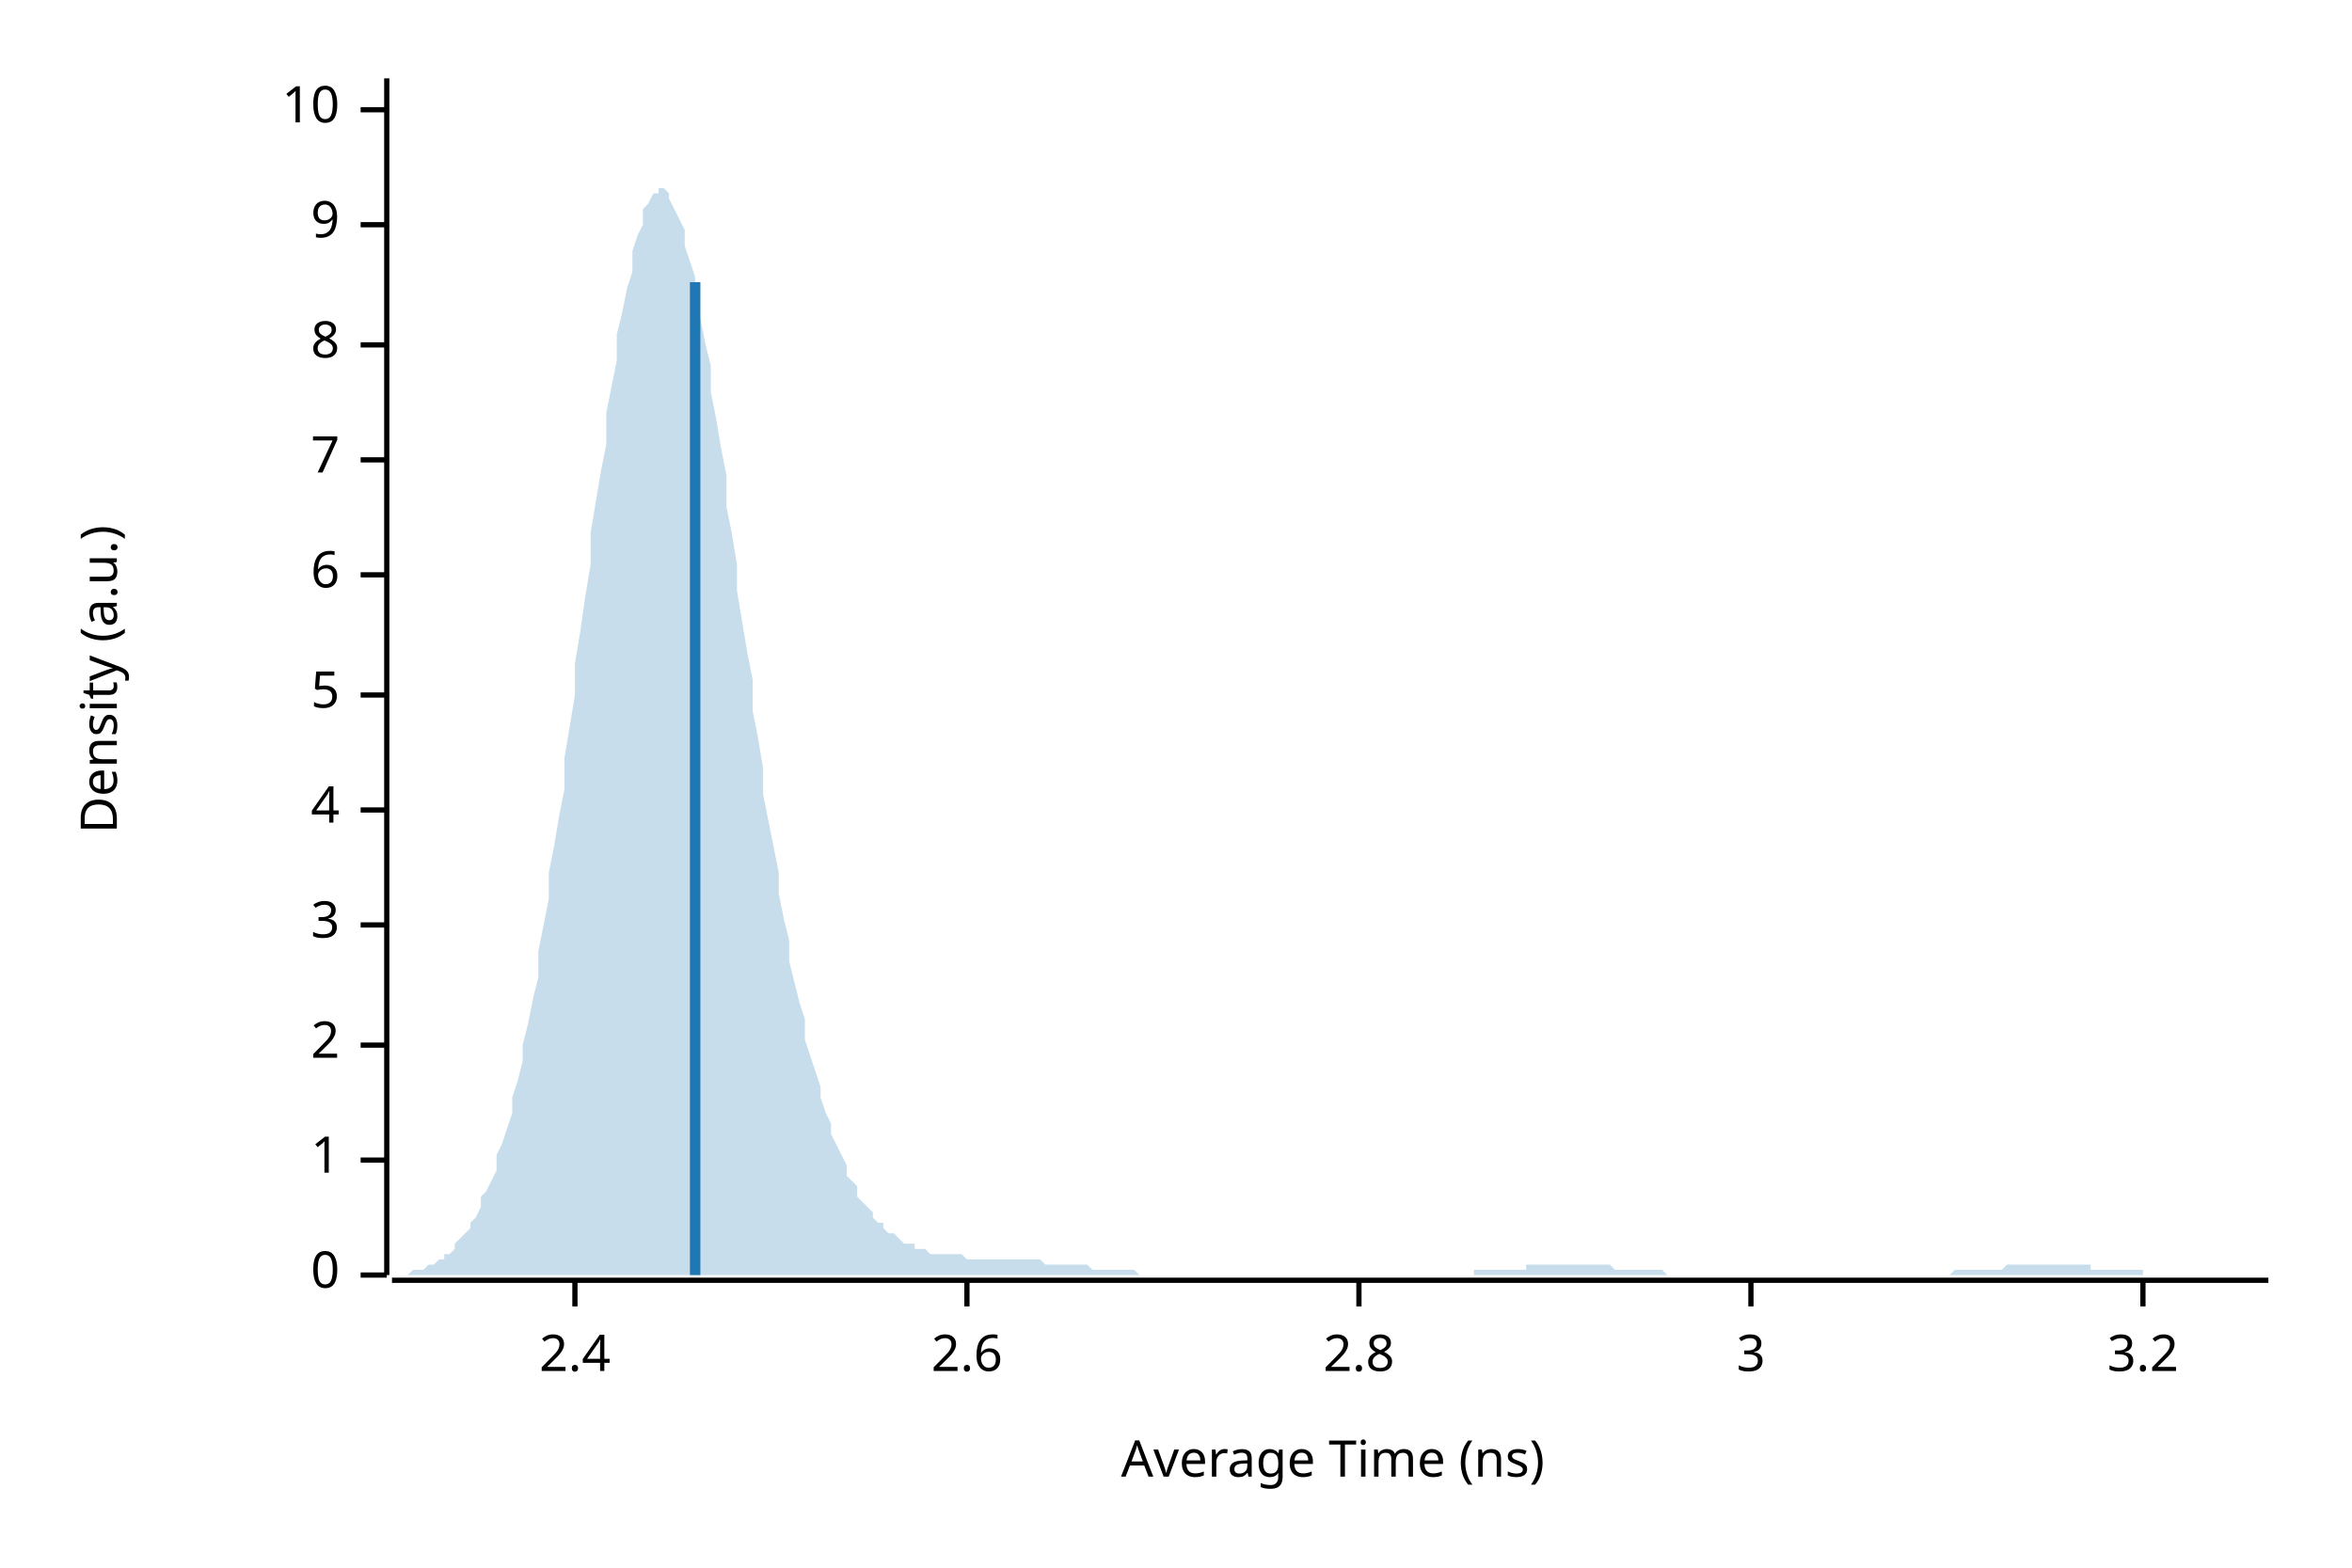
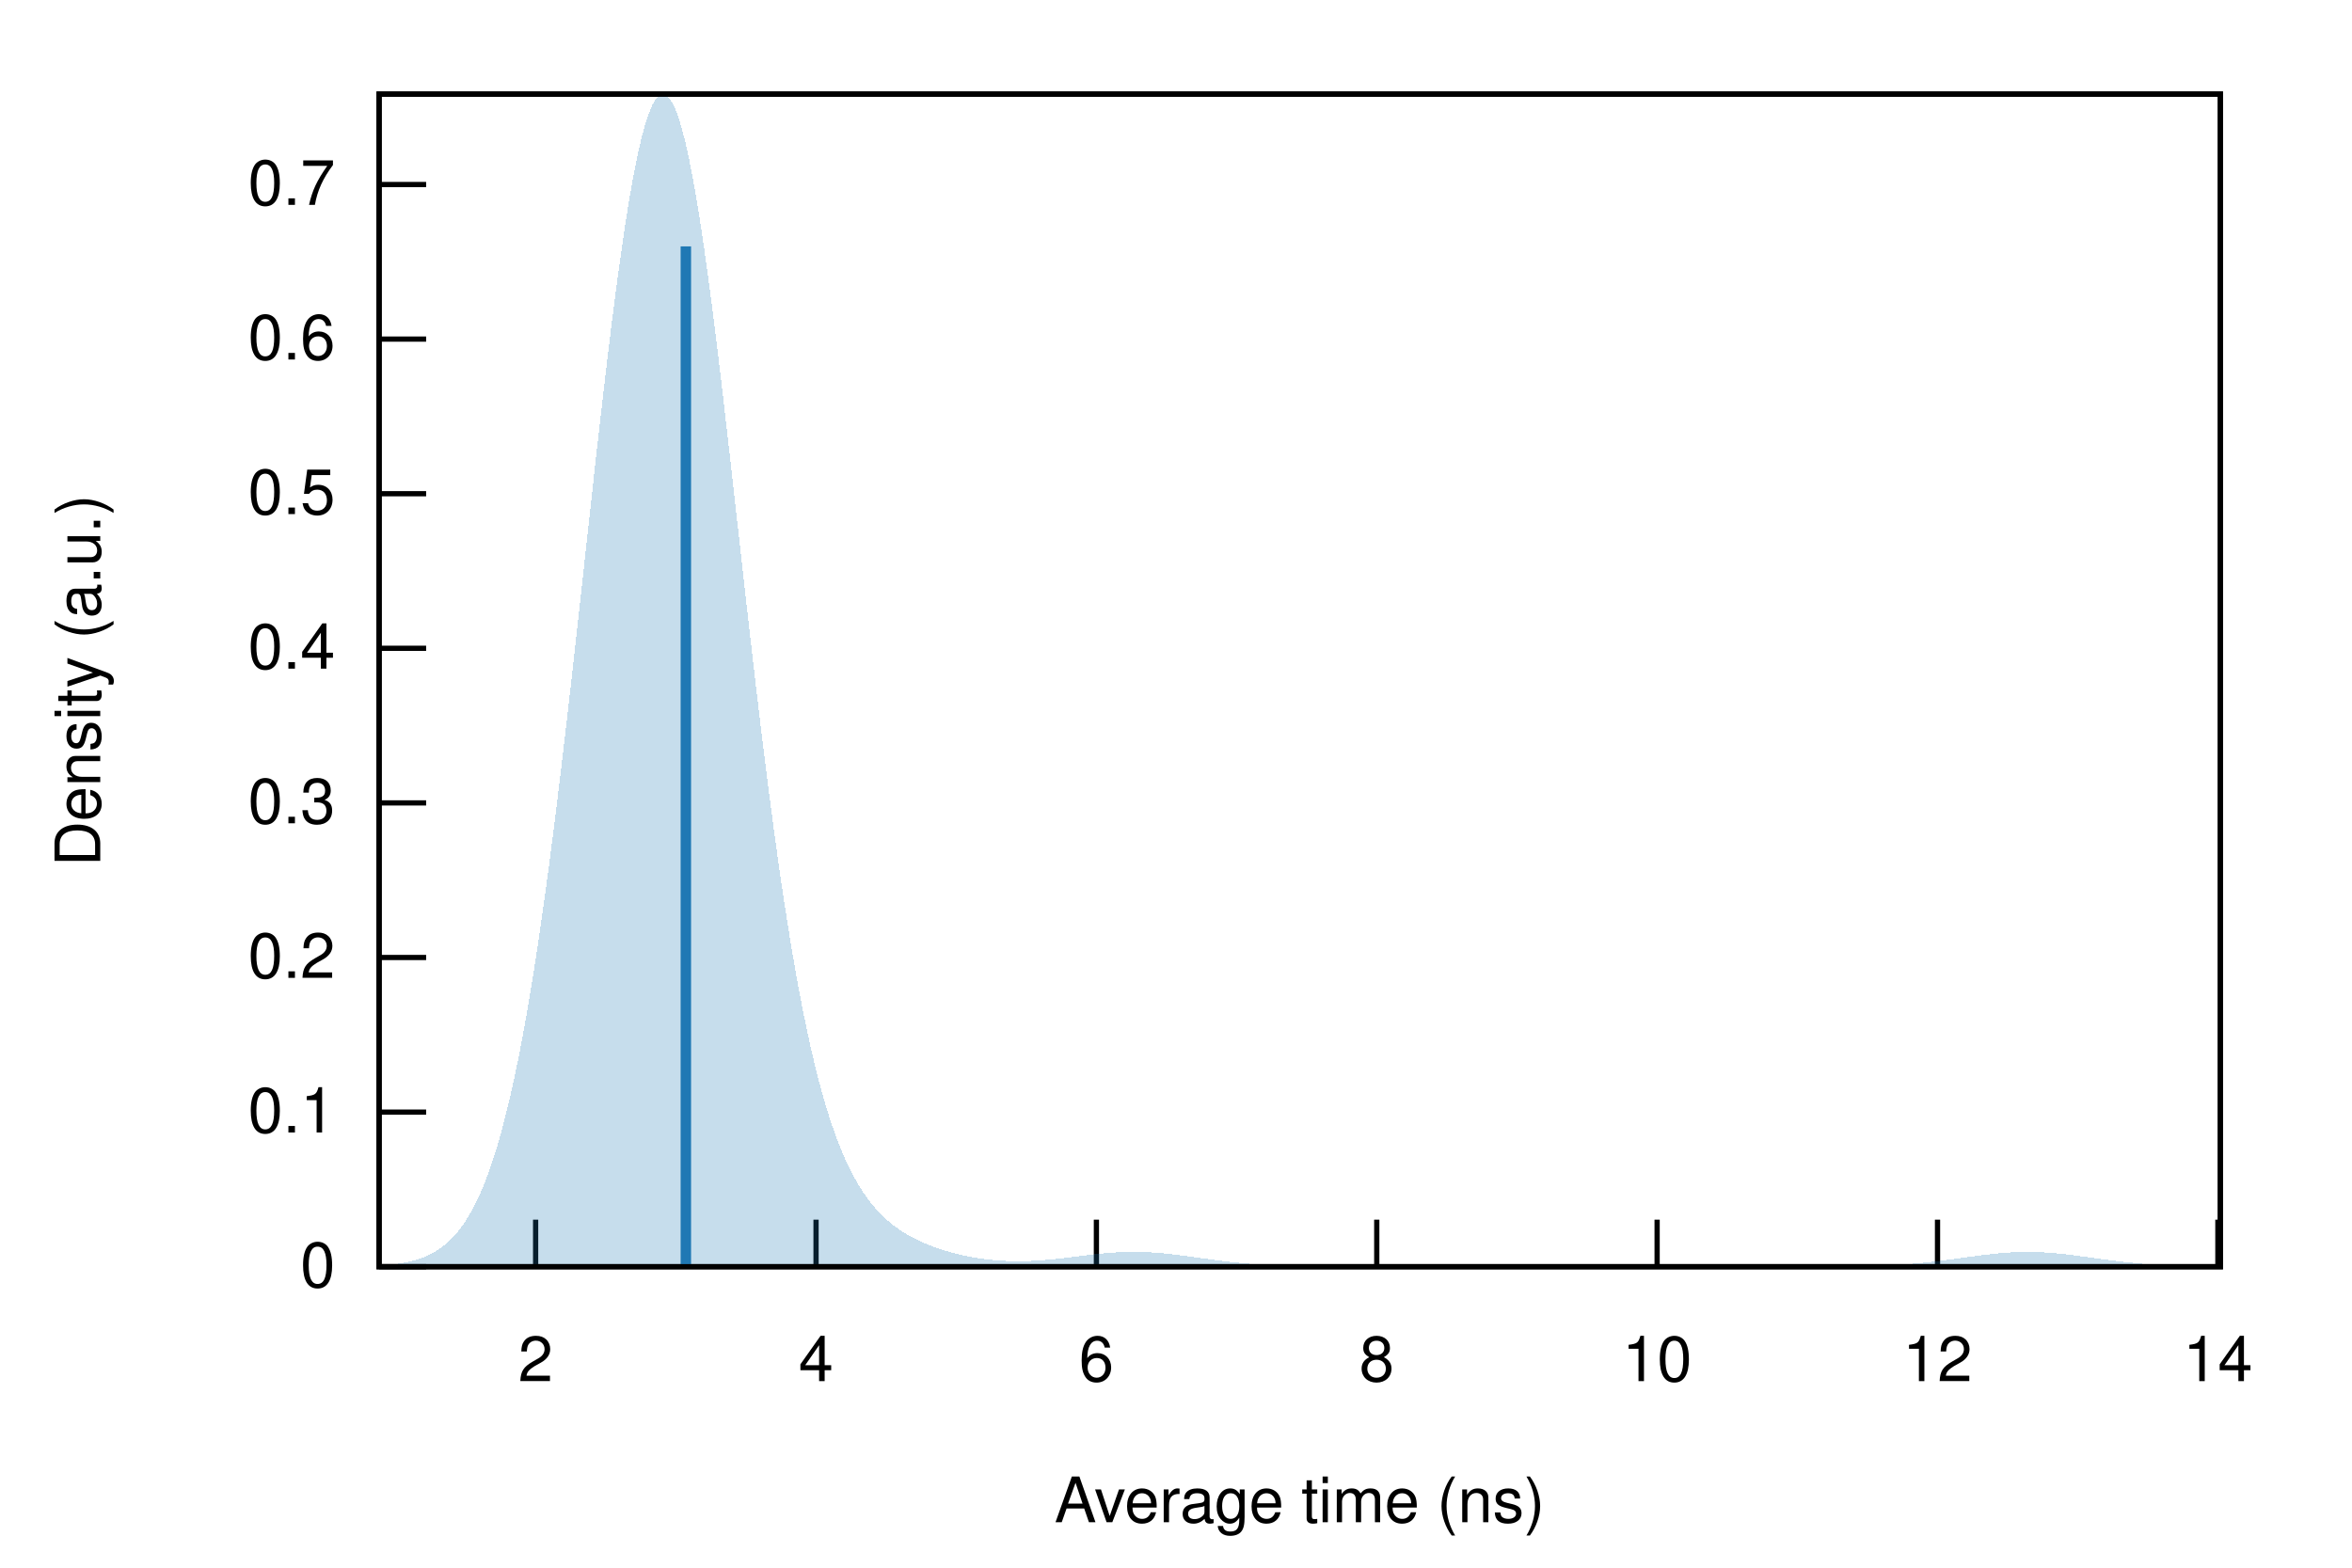
- <svg xmlns="http://www.w3.org/2000/svg" width="450" height="300" viewBox="0 0 450 300">
-   <text x="15" y="130" dy="0.76em" text-anchor="middle" font-family="sans-serif" font-size="9.677" opacity="1" fill="#000000" transform="rotate(270, 15, 130)">
- Density (a.u.)
- </text>
-   <text x="255" y="285" dy="-0.5ex" text-anchor="middle" font-family="sans-serif" font-size="9.677" opacity="1" fill="#000000">
- Average Time (ns)
- </text>
-   <polyline fill="none" opacity="1" stroke="#000000" stroke-width="1" points="74,15 74,244 " />
-   <text x="65" y="244" dy="0.5ex" text-anchor="end" font-family="sans-serif" font-size="9.677" opacity="1" fill="#000000">
- 0
- </text>
-   <polyline fill="none" opacity="1" stroke="#000000" stroke-width="1" points="69,244 74,244 " />
-   <text x="65" y="222" dy="0.5ex" text-anchor="end" font-family="sans-serif" font-size="9.677" opacity="1" fill="#000000">
- 1
- </text>
-   <polyline fill="none" opacity="1" stroke="#000000" stroke-width="1" points="69,222 74,222 " />
-   <text x="65" y="200" dy="0.5ex" text-anchor="end" font-family="sans-serif" font-size="9.677" opacity="1" fill="#000000">
- 2
- </text>
-   <polyline fill="none" opacity="1" stroke="#000000" stroke-width="1" points="69,200 74,200 " />
-   <text x="65" y="177" dy="0.5ex" text-anchor="end" font-family="sans-serif" font-size="9.677" opacity="1" fill="#000000">
- 3
- </text>
-   <polyline fill="none" opacity="1" stroke="#000000" stroke-width="1" points="69,177 74,177 " />
-   <text x="65" y="155" dy="0.5ex" text-anchor="end" font-family="sans-serif" font-size="9.677" opacity="1" fill="#000000">
- 4
- </text>
-   <polyline fill="none" opacity="1" stroke="#000000" stroke-width="1" points="69,155 74,155 " />
-   <text x="65" y="133" dy="0.5ex" text-anchor="end" font-family="sans-serif" font-size="9.677" opacity="1" fill="#000000">
- 5
- </text>
-   <polyline fill="none" opacity="1" stroke="#000000" stroke-width="1" points="69,133 74,133 " />
-   <text x="65" y="110" dy="0.5ex" text-anchor="end" font-family="sans-serif" font-size="9.677" opacity="1" fill="#000000">
- 6
- </text>
-   <polyline fill="none" opacity="1" stroke="#000000" stroke-width="1" points="69,110 74,110 " />
-   <text x="65" y="88" dy="0.5ex" text-anchor="end" font-family="sans-serif" font-size="9.677" opacity="1" fill="#000000">
- 7
- </text>
-   <polyline fill="none" opacity="1" stroke="#000000" stroke-width="1" points="69,88 74,88 " />
-   <text x="65" y="66" dy="0.5ex" text-anchor="end" font-family="sans-serif" font-size="9.677" opacity="1" fill="#000000">
- 8
- </text>
-   <polyline fill="none" opacity="1" stroke="#000000" stroke-width="1" points="69,66 74,66 " />
-   <text x="65" y="43" dy="0.5ex" text-anchor="end" font-family="sans-serif" font-size="9.677" opacity="1" fill="#000000">
- 9
- </text>
-   <polyline fill="none" opacity="1" stroke="#000000" stroke-width="1" points="69,43 74,43 " />
-   <text x="65" y="21" dy="0.5ex" text-anchor="end" font-family="sans-serif" font-size="9.677" opacity="1" fill="#000000">
- 10
- </text>
-   <polyline fill="none" opacity="1" stroke="#000000" stroke-width="1" points="69,21 74,21 " />
-   <polyline fill="none" opacity="1" stroke="#000000" stroke-width="1" points="75,245 434,245 " />
-   <text x="110" y="255" dy="0.76em" text-anchor="middle" font-family="sans-serif" font-size="9.677" opacity="1" fill="#000000">
- 2.4
- </text>
-   <polyline fill="none" opacity="1" stroke="#000000" stroke-width="1" points="110,245 110,250 " />
-   <text x="185" y="255" dy="0.76em" text-anchor="middle" font-family="sans-serif" font-size="9.677" opacity="1" fill="#000000">
- 2.6
- </text>
-   <polyline fill="none" opacity="1" stroke="#000000" stroke-width="1" points="185,245 185,250 " />
-   <text x="260" y="255" dy="0.76em" text-anchor="middle" font-family="sans-serif" font-size="9.677" opacity="1" fill="#000000">
- 2.8
- </text>
-   <polyline fill="none" opacity="1" stroke="#000000" stroke-width="1" points="260,245 260,250 " />
-   <text x="335" y="255" dy="0.76em" text-anchor="middle" font-family="sans-serif" font-size="9.677" opacity="1" fill="#000000">
- 3
- </text>
-   <polyline fill="none" opacity="1" stroke="#000000" stroke-width="1" points="335,245 335,250 " />
-   <text x="410" y="255" dy="0.76em" text-anchor="middle" font-family="sans-serif" font-size="9.677" opacity="1" fill="#000000">
- 3.2
- </text>
-   <polyline fill="none" opacity="1" stroke="#000000" stroke-width="1" points="410,245 410,250 " />
-   <polygon opacity="0.25" fill="#1F78B4" points="75,244 75,244 76,244 77,244 77,244 78,244 79,243 80,243 80,243 81,243 82,242 82,242 83,242 84,241 85,241 85,240 86,240 87,239 87,238 88,237 89,236 90,235 90,234 91,233 92,231 92,229 93,228 94,226 95,224 95,221 96,219 97,216 98,213 98,210 99,207 100,203 100,200 101,196 102,191 103,187 103,182 104,177 105,172 105,167 106,162 107,156 108,151 108,145 109,139 110,133 110,127 111,121 112,114 113,108 113,102 114,96 115,90 116,85 116,79 117,74 118,69 118,64 119,60 120,55 121,52 121,48 122,45 123,43 123,40 124,39 125,37 126,37 126,36 127,36 128,37 128,38 129,40 130,42 131,44 131,47 132,50 133,53 133,57 134,61 135,66 136,70 136,75 137,80 138,86 139,91 139,97 140,102 141,108 141,113 142,119 143,125 144,130 144,136 145,141 146,147 146,152 147,157 148,162 149,167 149,171 150,176 151,180 151,184 152,188 153,192 154,195 154,199 155,202 156,205 157,208 157,210 158,213 159,215 159,217 160,219 161,221 162,223 162,225 163,226 164,227 164,229 165,230 166,231 167,232 167,233 168,234 169,234 169,235 170,236 171,236 172,237 172,237 173,238 174,238 175,238 175,239 176,239 177,239 177,239 178,240 179,240 180,240 180,240 181,240 182,240 182,240 183,240 184,240 185,241 185,241 186,241 187,241 187,241 188,241 189,241 190,241 190,241 191,241 192,241 192,241 193,241 194,241 195,241 195,241 196,241 197,241 198,241 198,241 199,241 200,242 200,242 201,242 202,242 203,242 203,242 204,242 205,242 205,242 206,242 207,242 208,242 208,242 209,243 210,243 210,243 211,243 212,243 213,243 213,243 214,243 215,243 216,243 216,243 217,243 218,244 218,244 219,244 220,244 221,244 221,244 222,244 223,244 223,244 224,244 225,244 226,244 226,244 227,244 228,244 228,244 229,244 230,244 231,244 231,244 232,244 233,244 233,244 234,244 235,244 236,244 236,244 237,244 238,244 239,244 239,244 240,244 241,244 241,244 242,244 243,244 244,244 244,244 245,244 246,244 246,244 247,244 248,244 249,244 249,244 250,244 251,244 251,244 252,244 253,244 254,244 254,244 255,244 256,244 257,244 257,244 258,244 259,244 259,244 260,244 261,244 262,244 262,244 263,244 264,244 264,244 265,244 266,244 267,244 267,244 268,244 269,244 269,244 270,244 271,244 272,244 272,244 273,244 274,244 275,244 275,244 276,244 277,244 277,244 278,244 279,244 280,244 280,244 281,244 282,244 282,243 283,243 284,243 285,243 285,243 286,243 287,243 287,243 288,243 289,243 290,243 290,243 291,243 292,243 292,242 293,242 294,242 295,242 295,242 296,242 297,242 298,242 298,242 299,242 300,242 300,242 301,242 302,242 303,242 303,242 304,242 305,242 305,242 306,242 307,242 308,242 308,242 309,243 310,243 310,243 311,243 312,243 313,243 313,243 314,243 315,243 316,243 316,243 317,243 318,243 318,243 319,244 320,244 321,244 321,244 322,244 323,244 323,244 324,244 325,244 326,244 326,244 327,244 328,244 328,244 329,244 330,244 331,244 331,244 332,244 333,244 333,244 334,244 335,244 336,244 336,244 337,244 338,244 339,244 339,244 340,244 341,244 341,244 342,244 343,244 344,244 344,244 345,244 346,244 346,244 347,244 348,244 349,244 349,244 350,244 351,244 351,244 352,244 353,244 354,244 354,244 355,244 356,244 357,244 357,244 358,244 359,244 359,244 360,244 361,244 362,244 362,244 363,244 364,244 364,244 365,244 366,244 367,244 367,244 368,244 369,244 369,244 370,244 371,244 372,244 372,244 373,244 374,243 375,243 375,243 376,243 377,243 377,243 378,243 379,243 380,243 380,243 381,243 382,243 382,243 383,243 384,242 385,242 385,242 386,242 387,242 387,242 388,242 389,242 390,242 390,242 391,242 392,242 392,242 393,242 394,242 395,242 395,242 396,242 397,242 398,242 398,242 399,242 400,242 400,243 401,243 402,243 403,243 403,243 404,243 405,243 405,243 406,243 407,243 408,243 408,243 409,243 410,243 410,244 411,244 412,244 413,244 413,244 414,244 415,244 416,244 416,244 417,244 418,244 418,244 419,244 420,244 421,244 421,244 422,244 423,244 423,244 424,244 425,244 426,244 426,244 427,244 428,244 428,244 429,244 430,244 431,244 431,244 432,244 433,244 434,244 434,244 75,244 " />
-   <polyline fill="none" opacity="1" stroke="#1F78B4" stroke-width="2" points="133,244 133,54 " />
+ <svg xmlns="http://www.w3.org/2000/svg" xmlns:xlink="http://www.w3.org/1999/xlink" viewBox="0 0 450 300">
+   <g id="gnuplot_canvas">
+     <rect x="0" y="0" width="450" height="300" fill="none" />
+     <defs>
+       <circle id="gpDot" r="0.5" stroke-width="0.5" stroke="currentColor" />
+       <path id="gpPt0" stroke-width="0.222" stroke="currentColor" d="M-1,0 h2 M0,-1 v2" />
+       <path id="gpPt1" stroke-width="0.222" stroke="currentColor" d="M-1,-1 L1,1 M1,-1 L-1,1" />
+       <path id="gpPt2" stroke-width="0.222" stroke="currentColor" d="M-1,0 L1,0 M0,-1 L0,1 M-1,-1 L1,1 M-1,1 L1,-1" />
+       <rect id="gpPt3" stroke-width="0.222" stroke="currentColor" x="-1" y="-1" width="2" height="2" />
+       <rect id="gpPt4" stroke-width="0.222" stroke="currentColor" fill="currentColor" x="-1" y="-1" width="2" height="2" />
+       <circle id="gpPt5" stroke-width="0.222" stroke="currentColor" cx="0" cy="0" r="1" />
+       <use xlink:href="#gpPt5" id="gpPt6" fill="currentColor" stroke="none" />
+       <path id="gpPt7" stroke-width="0.222" stroke="currentColor" d="M0,-1.33 L-1.33,0.67 L1.33,0.67 z" />
+       <use xlink:href="#gpPt7" id="gpPt8" fill="currentColor" stroke="none" />
+       <use xlink:href="#gpPt7" id="gpPt9" stroke="currentColor" transform="rotate(180)" />
+       <use xlink:href="#gpPt9" id="gpPt10" fill="currentColor" stroke="none" />
+       <use xlink:href="#gpPt3" id="gpPt11" stroke="currentColor" transform="rotate(45)" />
+       <use xlink:href="#gpPt11" id="gpPt12" fill="currentColor" stroke="none" />
+       <path id="gpPt13" stroke-width="0.222" stroke="currentColor" d="M0,1.330 L1.265,0.411 L0.782,-1.067 L-0.782,-1.076 L-1.265,0.411 z" />
+       <use xlink:href="#gpPt13" id="gpPt14" fill="currentColor" stroke="none" />
+       <filter id="textbox" filterUnits="objectBoundingBox" x="0" y="0" height="1" width="1">
+         <feFlood flood-color="white" flood-opacity="1" result="bgnd" />
+         <feComposite in="SourceGraphic" in2="bgnd" operator="atop" />
+       </filter>
+       <filter id="greybox" filterUnits="objectBoundingBox" x="0" y="0" height="1" width="1">
+         <feFlood flood-color="lightgrey" flood-opacity="1" result="grey" />
+         <feComposite in="SourceGraphic" in2="grey" operator="atop" />
+       </filter>
+     </defs>
+     <g fill="none" color="white" stroke="currentColor" stroke-width="1.00" stroke-linecap="butt" stroke-linejoin="miter">
+ </g>
+     <g fill="none" color="black" stroke="currentColor" stroke-width="1.00" stroke-linecap="butt" stroke-linejoin="miter">
+       <path stroke="black" d="M72.53,242.40 L81.53,242.40  " />
+       <g transform="translate(64.14,246.30)" stroke="none" fill="black" font-family="Helvetica" font-size="12.00" text-anchor="end">
+         <text>
+           <tspan font-family="Helvetica"> 0</tspan>
+         </text>
+       </g>
+     </g>
+     <g fill="none" color="black" stroke="currentColor" stroke-width="1.00" stroke-linecap="butt" stroke-linejoin="miter">
+       <path stroke="black" d="M72.53,212.82 L81.53,212.82  " />
+       <g transform="translate(64.14,216.72)" stroke="none" fill="black" font-family="Helvetica" font-size="12.00" text-anchor="end">
+         <text>
+           <tspan font-family="Helvetica"> 0.1</tspan>
+         </text>
+       </g>
+     </g>
+     <g fill="none" color="black" stroke="currentColor" stroke-width="1.00" stroke-linecap="butt" stroke-linejoin="miter">
+       <path stroke="black" d="M72.53,183.23 L81.53,183.23  " />
+       <g transform="translate(64.14,187.13)" stroke="none" fill="black" font-family="Helvetica" font-size="12.00" text-anchor="end">
+         <text>
+           <tspan font-family="Helvetica"> 0.2</tspan>
+         </text>
+       </g>
+     </g>
+     <g fill="none" color="black" stroke="currentColor" stroke-width="1.00" stroke-linecap="butt" stroke-linejoin="miter">
+       <path stroke="black" d="M72.53,153.65 L81.53,153.65  " />
+       <g transform="translate(64.14,157.55)" stroke="none" fill="black" font-family="Helvetica" font-size="12.00" text-anchor="end">
+         <text>
+           <tspan font-family="Helvetica"> 0.3</tspan>
+         </text>
+       </g>
+     </g>
+     <g fill="none" color="black" stroke="currentColor" stroke-width="1.00" stroke-linecap="butt" stroke-linejoin="miter">
+       <path stroke="black" d="M72.53,124.06 L81.53,124.06  " />
+       <g transform="translate(64.14,127.96)" stroke="none" fill="black" font-family="Helvetica" font-size="12.00" text-anchor="end">
+         <text>
+           <tspan font-family="Helvetica"> 0.4</tspan>
+         </text>
+       </g>
+     </g>
+     <g fill="none" color="black" stroke="currentColor" stroke-width="1.00" stroke-linecap="butt" stroke-linejoin="miter">
+       <path stroke="black" d="M72.53,94.48 L81.53,94.48  " />
+       <g transform="translate(64.14,98.38)" stroke="none" fill="black" font-family="Helvetica" font-size="12.00" text-anchor="end">
+         <text>
+           <tspan font-family="Helvetica"> 0.5</tspan>
+         </text>
+       </g>
+     </g>
+     <g fill="none" color="black" stroke="currentColor" stroke-width="1.00" stroke-linecap="butt" stroke-linejoin="miter">
+       <path stroke="black" d="M72.53,64.89 L81.53,64.89  " />
+       <g transform="translate(64.14,68.79)" stroke="none" fill="black" font-family="Helvetica" font-size="12.00" text-anchor="end">
+         <text>
+           <tspan font-family="Helvetica"> 0.6</tspan>
+         </text>
+       </g>
+     </g>
+     <g fill="none" color="black" stroke="currentColor" stroke-width="1.00" stroke-linecap="butt" stroke-linejoin="miter">
+       <path stroke="black" d="M72.53,35.31 L81.53,35.31  " />
+       <g transform="translate(64.14,39.21)" stroke="none" fill="black" font-family="Helvetica" font-size="12.00" text-anchor="end">
+         <text>
+           <tspan font-family="Helvetica"> 0.7</tspan>
+         </text>
+       </g>
+     </g>
+     <g fill="none" color="black" stroke="currentColor" stroke-width="1.00" stroke-linecap="butt" stroke-linejoin="miter">
+       <path stroke="black" d="M102.48,242.40 L102.48,233.40  " />
+       <g transform="translate(102.48,264.30)" stroke="none" fill="black" font-family="Helvetica" font-size="12.00" text-anchor="middle">
+         <text>
+           <tspan font-family="Helvetica"> 2</tspan>
+         </text>
+       </g>
+     </g>
+     <g fill="none" color="black" stroke="currentColor" stroke-width="1.00" stroke-linecap="butt" stroke-linejoin="miter">
+       <path stroke="black" d="M156.13,242.40 L156.13,233.40  " />
+       <g transform="translate(156.13,264.30)" stroke="none" fill="black" font-family="Helvetica" font-size="12.00" text-anchor="middle">
+         <text>
+           <tspan font-family="Helvetica"> 4</tspan>
+         </text>
+       </g>
+     </g>
+     <g fill="none" color="black" stroke="currentColor" stroke-width="1.00" stroke-linecap="butt" stroke-linejoin="miter">
+       <path stroke="black" d="M209.77,242.40 L209.77,233.40  " />
+       <g transform="translate(209.77,264.30)" stroke="none" fill="black" font-family="Helvetica" font-size="12.00" text-anchor="middle">
+         <text>
+           <tspan font-family="Helvetica"> 6</tspan>
+         </text>
+       </g>
+     </g>
+     <g fill="none" color="black" stroke="currentColor" stroke-width="1.00" stroke-linecap="butt" stroke-linejoin="miter">
+       <path stroke="black" d="M263.41,242.40 L263.41,233.40  " />
+       <g transform="translate(263.41,264.30)" stroke="none" fill="black" font-family="Helvetica" font-size="12.00" text-anchor="middle">
+         <text>
+           <tspan font-family="Helvetica"> 8</tspan>
+         </text>
+       </g>
+     </g>
+     <g fill="none" color="black" stroke="currentColor" stroke-width="1.00" stroke-linecap="butt" stroke-linejoin="miter">
+       <path stroke="black" d="M317.05,242.40 L317.05,233.40  " />
+       <g transform="translate(317.05,264.30)" stroke="none" fill="black" font-family="Helvetica" font-size="12.00" text-anchor="middle">
+         <text>
+           <tspan font-family="Helvetica"> 10</tspan>
+         </text>
+       </g>
+     </g>
+     <g fill="none" color="black" stroke="currentColor" stroke-width="1.00" stroke-linecap="butt" stroke-linejoin="miter">
+       <path stroke="black" d="M370.70,242.40 L370.70,233.40  " />
+       <g transform="translate(370.70,264.30)" stroke="none" fill="black" font-family="Helvetica" font-size="12.00" text-anchor="middle">
+         <text>
+           <tspan font-family="Helvetica"> 12</tspan>
+         </text>
+       </g>
+     </g>
+     <g fill="none" color="black" stroke="currentColor" stroke-width="1.00" stroke-linecap="butt" stroke-linejoin="miter">
+       <path stroke="black" d="M424.34,242.40 L424.34,233.40  " />
+       <g transform="translate(424.34,264.30)" stroke="none" fill="black" font-family="Helvetica" font-size="12.00" text-anchor="middle">
+         <text>
+           <tspan font-family="Helvetica"> 14</tspan>
+         </text>
+       </g>
+     </g>
+     <g fill="none" color="black" stroke="currentColor" stroke-width="1.00" stroke-linecap="butt" stroke-linejoin="miter">
+ </g>
+     <g fill="none" color="black" stroke="currentColor" stroke-width="1.00" stroke-linecap="butt" stroke-linejoin="miter">
+       <path stroke="black" d="M72.53,18.01 L72.53,242.40 L424.82,242.40 L424.82,18.01 L72.53,18.01 Z  " />
+     </g>
+     <g fill="none" color="black" stroke="currentColor" stroke-width="1.00" stroke-linecap="butt" stroke-linejoin="miter">
+       <g transform="translate(19.18,130.21) rotate(270)" stroke="none" fill="black" font-family="Helvetica" font-size="12.00" text-anchor="middle">
+         <text>
+           <tspan font-family="Helvetica">Density (a.u.)</tspan>
+         </text>
+       </g>
+     </g>
+     <g fill="none" color="black" stroke="currentColor" stroke-width="1.00" stroke-linecap="butt" stroke-linejoin="miter">
+       <g transform="translate(248.67,291.30)" stroke="none" fill="black" font-family="Helvetica" font-size="12.00" text-anchor="middle">
+         <text>
+           <tspan font-family="Helvetica">Average time (ns)</tspan>
+         </text>
+       </g>
+     </g>
+     <g fill="none" color="black" stroke="currentColor" stroke-width="1.00" stroke-linecap="butt" stroke-linejoin="miter">
+ </g>
+     <g id="gnuplot_plot_1">
+       <g fill="none" color="black" stroke="currentColor" stroke-width="1.00" stroke-linecap="butt" stroke-linejoin="miter">
+         <g stroke="none" shape-rendering="crispEdges">
+           <polygon fill="rgb( 31, 120, 180)" fill-opacity="0.25" points="72.53,242.17 73.24,242.13 73.94,242.07 74.65,242.00 75.35,241.93 76.06,241.84 76.77,241.73 77.47,241.61 78.18,241.46 78.88,241.29 79.59,241.10 80.30,240.88 81.00,240.62 81.71,240.32 82.41,239.99 83.12,239.60 83.83,239.17 84.53,238.67 85.24,238.11 85.94,237.48 86.65,236.78 87.36,235.99 88.06,235.10 88.77,234.12 89.47,233.03 90.18,231.82 90.89,230.49 91.59,229.02 92.30,227.41 93.00,225.65 93.71,223.73 94.42,221.64 95.12,219.37 95.83,216.92 96.53,214.27 97.24,211.42 97.95,208.37 98.65,205.11 99.36,201.63 100.06,197.93 100.77,194.01 101.48,189.86 102.18,185.49 102.89,180.91 103.59,176.10 104.30,171.08 105.01,165.86 105.71,160.44 106.42,154.84 107.12,149.07 107.83,143.14 108.54,137.07 109.24,130.88 109.95,124.59 110.65,118.23 111.36,111.81 112.07,105.37 112.77,98.94 113.48,92.53 114.18,86.19 114.89,79.95 115.60,73.83 116.30,67.87 117.01,62.10 117.71,56.57 118.42,51.29 119.13,46.30 119.83,41.63 120.54,37.31 121.24,33.37 121.95,29.83 122.66,26.72 123.36,24.06 124.07,21.87 124.77,20.16 125.48,18.94 126.19,18.22 126.89,18.01 127.60,18.31 128.30,19.11 129.01,20.42 129.72,22.21 130.42,24.49 131.13,27.22 131.83,30.40 132.54,34.01 133.25,38.01 133.95,42.38 134.66,47.09 135.36,52.11 136.07,57.41 136.78,62.95 137.48,68.71 138.19,74.64 138.89,80.72 139.60,86.90 140.31,93.16 141.01,99.46 141.72,105.77 142.42,112.07 143.13,118.32 143.84,124.50 144.54,130.58 145.25,136.54 145.95,142.36 146.66,148.03 147.37,153.53 148.07,158.85 148.78,163.97 149.48,168.88 150.19,173.59 150.90,178.09 151.60,182.36 152.31,186.43 153.01,190.27 153.72,193.90 154.43,197.32 155.13,200.53 155.84,203.55 156.54,206.36 157.25,209.00 157.96,211.45 158.66,213.73 159.37,215.85 160.07,217.81 160.78,219.63 161.48,221.31 162.19,222.86 162.90,224.30 163.60,225.62 164.31,226.83 165.01,227.95 165.72,228.99 166.43,229.94 167.13,230.81 167.84,231.62 168.54,232.36 169.25,233.04 169.96,233.67 170.66,234.26 171.37,234.80 172.07,235.30 172.78,235.77 173.49,236.20 174.19,236.60 174.90,236.98 175.60,237.33 176.31,237.66 177.02,237.96 177.72,238.25 178.43,238.52 179.13,238.78 179.84,239.02 180.55,239.24 181.25,239.46 181.96,239.66 182.66,239.84 183.37,240.02 184.08,240.18 184.78,240.33 185.49,240.47 186.19,240.60 186.90,240.72 187.61,240.83 188.31,240.93 189.02,241.02 189.72,241.09 190.43,241.16 191.14,241.21 191.84,241.26 192.55,241.30 193.25,241.32 193.96,241.34 194.67,241.34 195.37,241.34 196.08,241.33 196.78,241.31 197.49,241.28 198.20,241.24 198.90,241.19 199.61,241.14 200.31,241.08 201.02,241.02 201.73,240.95 202.43,240.87 203.14,240.79 203.84,240.71 204.55,240.62 205.26,240.54 205.96,240.45 206.67,240.36 207.37,240.27 208.08,240.19 208.79,240.10 209.49,240.02 210.20,239.95 210.90,239.88 211.61,239.81 212.32,239.75 213.02,239.70 213.73,239.66 214.43,239.62 215.14,239.60 215.85,239.58 216.55,239.57 217.26,239.57 217.96,239.58 218.67,239.60 219.38,239.62 220.08,239.66 220.79,239.70 221.49,239.75 222.20,239.81 222.91,239.88 223.61,239.95 224.32,240.03 225.02,240.12 225.73,240.20 226.44,240.30 227.14,240.39 227.85,240.49 228.55,240.58 229.26,240.68 229.97,240.78 230.67,240.88 231.38,240.97 232.08,241.07 232.79,241.16 233.50,241.25 234.20,241.34 234.91,241.42 235.61,241.50 236.32,241.58 237.03,241.65 237.73,241.72 238.44,241.78 239.14,241.84 239.85,241.90 240.56,241.95 241.26,242.00 241.97,242.04 242.67,242.08 243.38,242.12 244.09,242.15 244.79,242.18 245.50,242.21 246.20,242.23 246.91,242.25 247.62,242.27 248.32,242.29 249.03,242.30 249.73,242.32 250.44,242.33 251.15,242.34 251.85,242.35 252.56,242.36 253.26,242.36 253.97,242.37 254.68,242.37 255.38,242.38 256.09,242.38 256.79,242.38 257.50,242.39 258.21,242.39 258.91,242.39 259.62,242.39 260.32,242.39 261.03,242.40 261.74,242.40 262.44,242.40 263.15,242.40 263.85,242.40 264.56,242.40 265.27,242.40 265.97,242.40 266.68,242.40 267.38,242.40 268.09,242.40 268.80,242.40 269.50,242.40 270.21,242.40 270.91,242.40 271.62,242.40 272.33,242.40 273.03,242.40 273.74,242.40 274.44,242.40 275.15,242.40 275.86,242.40 276.56,242.40 277.27,242.40 277.97,242.40 278.68,242.40 279.39,242.40 280.09,242.40 280.80,242.40 281.50,242.40 282.21,242.40 282.92,242.40 283.62,242.40 284.33,242.40 285.03,242.40 285.74,242.40 286.45,242.40 287.15,242.40 287.86,242.40 288.56,242.40 289.27,242.40 289.98,242.40 290.68,242.40 291.39,242.40 292.09,242.40 292.80,242.40 293.51,242.40 294.21,242.40 294.92,242.40 295.62,242.40 296.33,242.40 297.04,242.40 297.74,242.40 298.45,242.40 299.15,242.40 299.86,242.40 300.57,242.40 301.27,242.40 301.98,242.40 302.68,242.40 303.39,242.40 304.10,242.40 304.80,242.40 305.51,242.40 306.21,242.40 306.92,242.40 307.63,242.40 308.33,242.40 309.04,242.40 309.74,242.40 310.45,242.40 311.16,242.40 311.86,242.40 312.57,242.40 313.27,242.40 313.98,242.40 314.69,242.40 315.39,242.40 316.10,242.40 316.80,242.40 317.51,242.40 318.22,242.40 318.92,242.40 319.63,242.40 320.33,242.40 321.04,242.40 321.75,242.40 322.45,242.40 323.16,242.40 323.86,242.40 324.57,242.40 325.28,242.40 325.98,242.40 326.69,242.40 327.39,242.40 328.10,242.40 328.81,242.40 329.51,242.40 330.22,242.40 330.92,242.40 331.63,242.40 332.34,242.40 333.04,242.40 333.75,242.40 334.45,242.40 335.16,242.40 335.87,242.40 336.57,242.40 337.28,242.40 337.98,242.40 338.69,242.40 339.39,242.40 340.10,242.40 340.81,242.40 341.51,242.40 342.22,242.40 342.92,242.40 343.63,242.40 344.34,242.39 345.04,242.39 345.75,242.39 346.45,242.39 347.16,242.39 347.87,242.39 348.57,242.38 349.28,242.38 349.98,242.38 350.69,242.37 351.40,242.37 352.10,242.36 352.81,242.35 353.51,242.34 354.22,242.33 354.93,242.32 355.63,242.31 356.34,242.29 357.04,242.28 357.75,242.26 358.46,242.24 359.16,242.22 359.87,242.19 360.57,242.16 361.28,242.13 361.99,242.09 362.69,242.05 363.40,242.01 364.10,241.96 364.81,241.91 365.52,241.86 366.22,241.80 366.93,241.74 367.63,241.67 368.34,241.60 369.05,241.53 369.75,241.45 370.46,241.36 371.16,241.28 371.87,241.19 372.58,241.10 373.28,241.00 373.99,240.91 374.69,240.81 375.40,240.71 376.11,240.61 376.81,240.51 377.52,240.42 378.22,240.32 378.93,240.23 379.64,240.14 380.34,240.06 381.05,239.98 381.75,239.90 382.46,239.83 383.17,239.77 383.87,239.72 384.58,239.67 385.28,239.63 385.99,239.60 386.70,239.58 387.40,239.57 388.11,239.57 388.81,239.58 389.52,239.59 390.23,239.62 390.93,239.65 391.64,239.70 392.34,239.75 393.05,239.81 393.76,239.87 394.46,239.94 395.17,240.02 395.87,240.11 396.58,240.19 397.29,240.28 397.99,240.38 398.70,240.47 399.40,240.57 400.11,240.67 400.82,240.77 401.52,240.87 402.23,240.96 402.93,241.06 403.64,241.15 404.35,241.24 405.05,241.33 405.76,241.41 406.46,241.49 407.17,241.57 407.88,241.64 408.58,241.71 409.29,241.77 409.99,241.84 410.70,241.89 411.41,241.94 412.11,241.99 412.82,242.04 413.52,242.08 414.23,242.11 414.94,242.15 415.64,242.18 416.35,242.20 417.05,242.23 417.76,242.25 418.47,242.27 419.17,242.29 419.88,242.30 420.58,242.32 421.29,242.33 422.00,242.34 422.70,242.35 423.41,242.36 424.11,242.36 424.82,242.37 424.82,242.40 424.11,242.40 423.41,242.40 422.70,242.40 422.00,242.40 421.29,242.40 420.58,242.40 419.88,242.40 419.17,242.40 418.47,242.40 417.76,242.40 417.05,242.40 416.35,242.40 415.64,242.40 414.94,242.40 414.23,242.40 413.52,242.40 412.82,242.40 412.11,242.40 411.41,242.40 410.70,242.40 409.99,242.40 409.29,242.40 408.58,242.40 407.88,242.40 407.17,242.40 406.46,242.40 405.76,242.40 405.05,242.40 404.35,242.40 403.64,242.40 402.93,242.40 402.23,242.40 401.52,242.40 400.82,242.40 400.11,242.40 399.40,242.40 398.70,242.40 397.99,242.40 397.29,242.40 396.58,242.40 395.87,242.40 395.17,242.40 394.46,242.40 393.76,242.40 393.05,242.40 392.34,242.40 391.64,242.40 390.93,242.40 390.23,242.40 389.52,242.40 388.81,242.40 388.11,242.40 387.40,242.40 386.70,242.40 385.99,242.40 385.28,242.40 384.58,242.40 383.87,242.40 383.17,242.40 382.46,242.40 381.75,242.40 381.05,242.40 380.34,242.40 379.64,242.40 378.93,242.40 378.22,242.40 377.52,242.40 376.81,242.40 376.11,242.40 375.40,242.40 374.69,242.40 373.99,242.40 373.28,242.40 372.58,242.40 371.87,242.40 371.16,242.40 370.46,242.40 369.75,242.40 369.05,242.40 368.34,242.40 367.63,242.40 366.93,242.40 366.22,242.40 365.52,242.40 364.81,242.40 364.10,242.40 363.40,242.40 362.69,242.40 361.99,242.40 361.28,242.40 360.57,242.40 359.87,242.40 359.16,242.40 358.46,242.40 357.75,242.40 357.04,242.40 356.34,242.40 355.63,242.40 354.93,242.40 354.22,242.40 353.51,242.40 352.81,242.40 352.10,242.40 351.40,242.40 350.69,242.40 349.98,242.40 349.28,242.40 348.57,242.40 347.87,242.40 347.16,242.40 346.45,242.40 345.75,242.40 345.04,242.40 344.34,242.40 343.63,242.40 342.92,242.40 342.22,242.40 341.51,242.40 340.81,242.40 340.10,242.40 339.39,242.40 338.69,242.40 337.98,242.40 337.28,242.40 336.57,242.40 335.87,242.40 335.16,242.40 334.45,242.40 333.75,242.40 333.04,242.40 332.34,242.40 331.63,242.40 330.92,242.40 330.22,242.40 329.51,242.40 328.81,242.40 328.10,242.40 327.39,242.40 326.69,242.40 325.98,242.40 325.28,242.40 324.57,242.40 323.86,242.40 323.16,242.40 322.45,242.40 321.75,242.40 321.04,242.40 320.33,242.40 319.63,242.40 318.92,242.40 318.22,242.40 317.51,242.40 316.80,242.40 316.10,242.40 315.39,242.40 314.69,242.40 313.98,242.40 313.27,242.40 312.57,242.40 311.86,242.40 311.16,242.40 310.45,242.40 309.74,242.40 309.04,242.40 308.33,242.40 307.63,242.40 306.92,242.40 306.21,242.40 305.51,242.40 304.80,242.40 304.10,242.40 303.39,242.40 302.68,242.40 301.98,242.40 301.27,242.40 300.57,242.40 299.86,242.40 299.15,242.40 298.45,242.40 297.74,242.40 297.04,242.40 296.33,242.40 295.62,242.40 294.92,242.40 294.21,242.40 293.51,242.40 292.80,242.40 292.09,242.40 291.39,242.40 290.68,242.40 289.98,242.40 289.27,242.40 288.56,242.40 287.86,242.40 287.15,242.40 286.45,242.40 285.74,242.40 285.03,242.40 284.33,242.40 283.62,242.40 282.92,242.40 282.21,242.40 281.50,242.40 280.80,242.40 280.09,242.40 279.39,242.40 278.68,242.40 277.97,242.40 277.27,242.40 276.56,242.40 275.86,242.40 275.15,242.40 274.44,242.40 273.74,242.40 273.03,242.40 272.33,242.40 271.62,242.40 270.91,242.40 270.21,242.40 269.50,242.40 268.80,242.40 268.09,242.40 267.38,242.40 266.68,242.40 265.97,242.40 265.27,242.40 264.56,242.40 263.85,242.40 263.15,242.40 262.44,242.40 261.74,242.40 261.03,242.40 260.32,242.40 259.62,242.40 258.91,242.40 258.21,242.40 257.50,242.40 256.79,242.40 256.09,242.40 255.38,242.40 254.68,242.40 253.97,242.40 253.26,242.40 252.56,242.40 251.85,242.40 251.15,242.40 250.44,242.40 249.73,242.40 249.03,242.40 248.32,242.40 247.62,242.40 246.91,242.40 246.20,242.40 245.50,242.40 244.79,242.40 244.09,242.40 243.38,242.40 242.67,242.40 241.97,242.40 241.26,242.40 240.56,242.40 239.85,242.40 239.14,242.40 238.44,242.40 237.73,242.40 237.03,242.40 236.32,242.40 235.61,242.40 234.91,242.40 234.20,242.40 233.50,242.40 232.79,242.40 232.08,242.40 231.38,242.40 230.67,242.40 229.97,242.40 229.26,242.40 228.55,242.40 227.85,242.40 227.14,242.40 226.44,242.40 225.73,242.40 225.02,242.40 224.32,242.40 223.61,242.40 222.91,242.40 222.20,242.40 221.49,242.40 220.79,242.40 220.08,242.40 219.38,242.40 218.67,242.40 217.96,242.40 217.26,242.40 216.55,242.40 215.85,242.40 215.14,242.40 214.43,242.40 213.73,242.40 213.02,242.40 212.32,242.40 211.61,242.40 210.90,242.40 210.20,242.40 209.49,242.40 208.79,242.40 208.08,242.40 207.37,242.40 206.67,242.40 205.96,242.40 205.26,242.40 204.55,242.40 203.84,242.40 203.14,242.40 202.43,242.40 201.73,242.40 201.02,242.40 200.31,242.40 199.61,242.40 198.90,242.40 198.20,242.40 197.49,242.40 196.78,242.40 196.08,242.40 195.37,242.40 194.67,242.40 193.96,242.40 193.25,242.40 192.55,242.40 191.84,242.40 191.14,242.40 190.43,242.40 189.72,242.40 189.02,242.40 188.31,242.40 187.61,242.40 186.90,242.40 186.19,242.40 185.49,242.40 184.78,242.40 184.08,242.40 183.37,242.40 182.66,242.40 181.96,242.40 181.25,242.40 180.55,242.40 179.84,242.40 179.13,242.40 178.43,242.40 177.72,242.40 177.02,242.40 176.31,242.40 175.60,242.40 174.90,242.40 174.19,242.40 173.49,242.40 172.78,242.40 172.07,242.40 171.37,242.40 170.66,242.40 169.96,242.40 169.25,242.40 168.54,242.40 167.84,242.40 167.13,242.40 166.43,242.40 165.72,242.40 165.01,242.40 164.31,242.40 163.60,242.40 162.90,242.40 162.19,242.40 161.48,242.40 160.78,242.40 160.07,242.40 159.37,242.40 158.66,242.40 157.96,242.40 157.25,242.40 156.54,242.40 155.84,242.40 155.13,242.40 154.43,242.40 153.72,242.40 153.01,242.40 152.31,242.40 151.60,242.40 150.90,242.40 150.19,242.40 149.48,242.40 148.78,242.40 148.07,242.40 147.37,242.40 146.66,242.40 145.95,242.40 145.25,242.40 144.54,242.40 143.84,242.40 143.13,242.40 142.42,242.40 141.72,242.40 141.01,242.40 140.31,242.40 139.60,242.40 138.89,242.40 138.19,242.40 137.48,242.40 136.78,242.40 136.07,242.40 135.36,242.40 134.66,242.40 133.95,242.40 133.25,242.40 132.54,242.40 131.83,242.40 131.13,242.40 130.42,242.40 129.72,242.40 129.01,242.40 128.30,242.40 127.60,242.40 126.89,242.40 126.19,242.40 125.48,242.40 124.77,242.40 124.07,242.40 123.36,242.40 122.66,242.40 121.95,242.40 121.24,242.40 120.54,242.40 119.83,242.40 119.13,242.40 118.42,242.40 117.71,242.40 117.01,242.40 116.30,242.40 115.60,242.40 114.89,242.40 114.18,242.40 113.48,242.40 112.77,242.40 112.07,242.40 111.36,242.40 110.65,242.40 109.95,242.40 109.24,242.40 108.54,242.40 107.83,242.40 107.12,242.40 106.42,242.40 105.71,242.40 105.01,242.40 104.30,242.40 103.59,242.40 102.89,242.40 102.18,242.40 101.48,242.40 100.77,242.40 100.06,242.40 99.36,242.40 98.65,242.40 97.95,242.40 97.24,242.40 96.53,242.40 95.83,242.40 95.12,242.40 94.42,242.40 93.71,242.40 93.00,242.40 92.30,242.40 91.59,242.40 90.89,242.40 90.18,242.40 89.47,242.40 88.77,242.40 88.06,242.40 87.36,242.40 86.65,242.40 85.94,242.40 85.24,242.40 84.53,242.40 83.83,242.40 83.12,242.40 82.41,242.40 81.71,242.40 81.00,242.40 80.30,242.40 79.59,242.40 78.88,242.40 78.18,242.40 77.47,242.40 76.77,242.40 76.06,242.40 75.35,242.40 74.65,242.40 73.94,242.40 73.24,242.40 72.53,242.40 " />
+         </g>
+       </g>
+     </g>
+     <g id="gnuplot_plot_2">
+       <g fill="none" color="white" stroke="rgb( 31, 120, 180)" stroke-width="2.00" stroke-linecap="butt" stroke-linejoin="miter">
+ </g>
+       <g fill="none" color="black" stroke="currentColor" stroke-width="2.00" stroke-linecap="butt" stroke-linejoin="miter">
+         <path stroke="rgb( 31, 120, 180)" d="M131.22,242.40 L131.22,47.15  " />
+       </g>
+     </g>
+     <g fill="none" color="black" stroke="currentColor" stroke-width="2.00" stroke-linecap="butt" stroke-linejoin="miter">
+ </g>
+     <g fill="none" color="black" stroke="black" stroke-width="1.00" stroke-linecap="butt" stroke-linejoin="miter">
+ </g>
+     <g fill="none" color="black" stroke="currentColor" stroke-width="1.00" stroke-linecap="butt" stroke-linejoin="miter">
+       <path stroke="black" d="M72.53,18.01 L72.53,242.40 L424.82,242.40 L424.82,18.01 L72.53,18.01 Z  " />
+     </g>
+     <g fill="none" color="black" stroke="currentColor" stroke-width="1.00" stroke-linecap="butt" stroke-linejoin="miter">
+ </g>
+   </g>
</svg>
